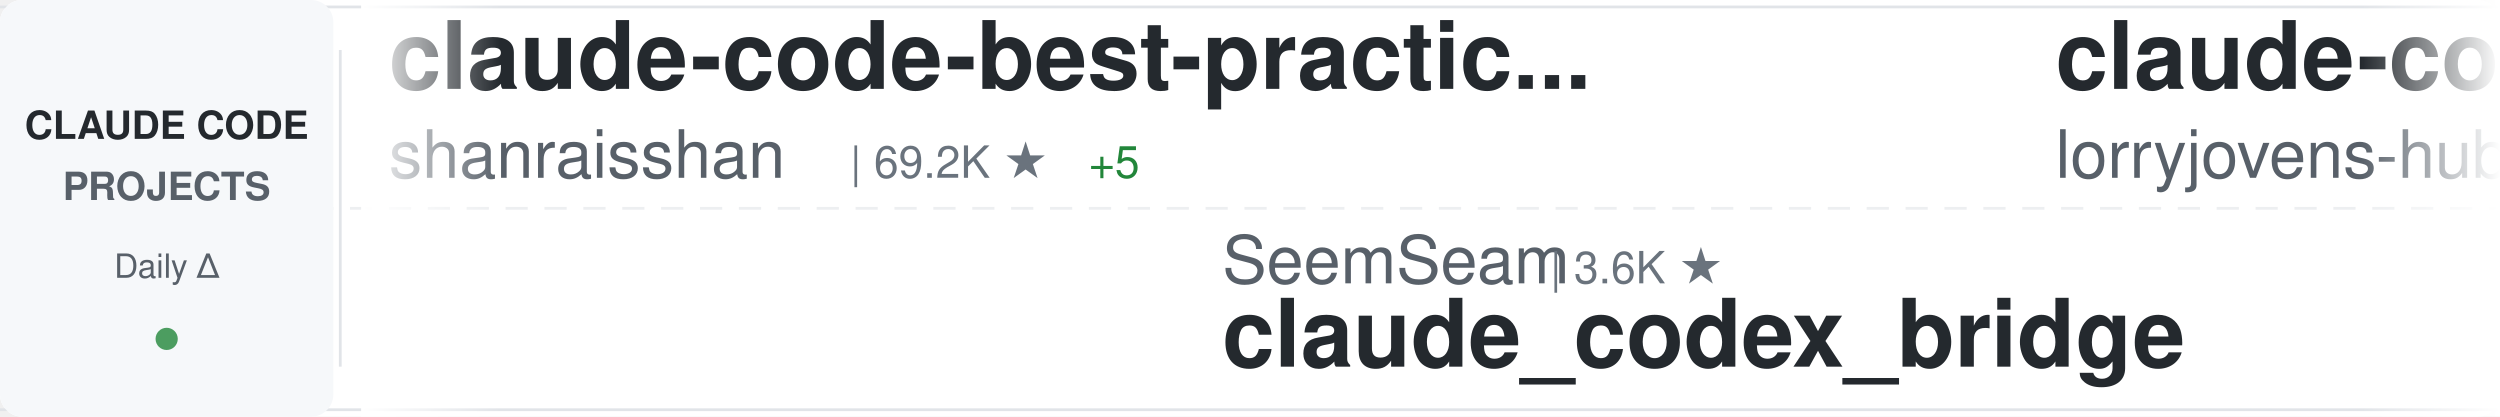
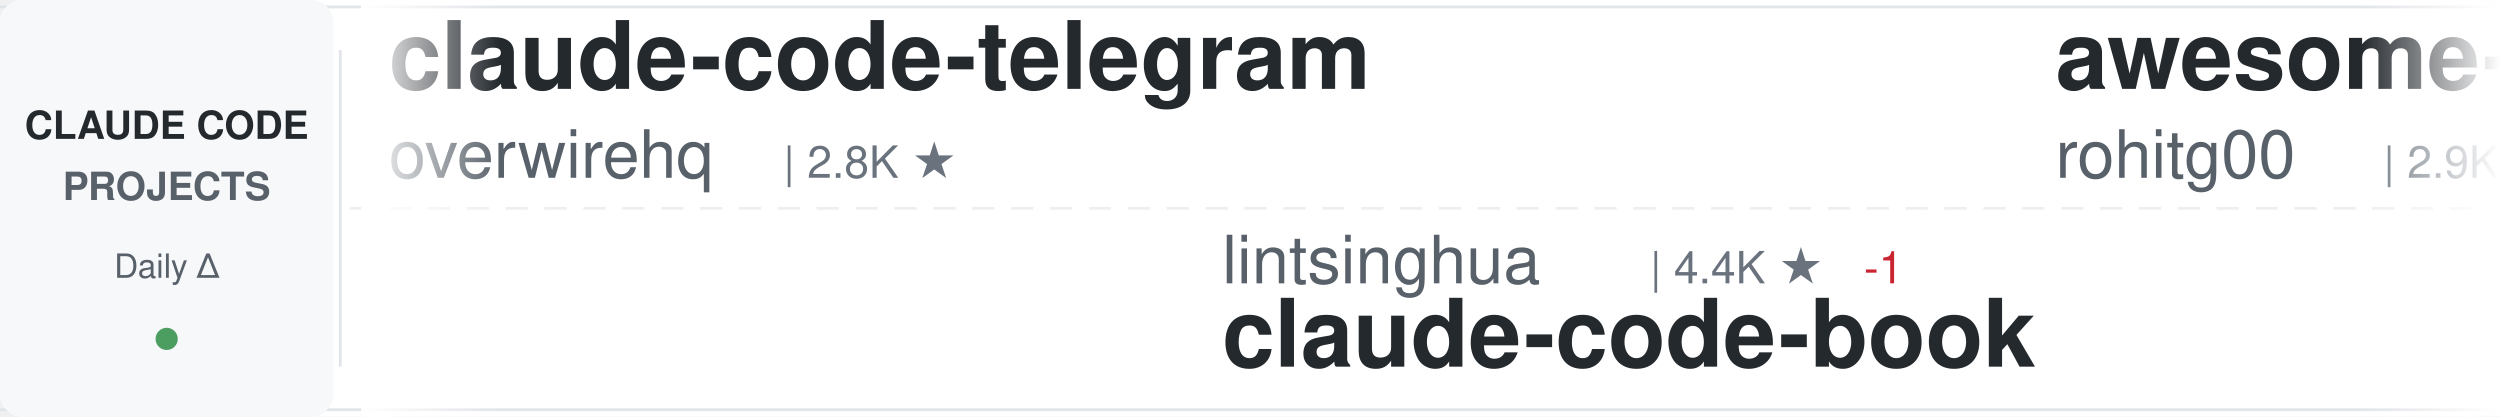
<svg xmlns="http://www.w3.org/2000/svg" width="900" height="150">
  <defs>
    <linearGradient id="awesomeLeftFade" x1="0%" y1="0%" x2="100%" y2="0%">
      <stop offset="0%" style="stop-color:#ffffff;stop-opacity:1" />
      <stop offset="100%" style="stop-color:#ffffff;stop-opacity:0" />
    </linearGradient>
    <linearGradient id="awesomeRightFade" x1="0%" y1="0%" x2="100%" y2="0%">
      <stop offset="0%" style="stop-color:#ffffff;stop-opacity:0" />
      <stop offset="100%" style="stop-color:#ffffff;stop-opacity:1" />
    </linearGradient>
  </defs>
  <rect width="900" height="150" fill="#ffffff" rx="8" />
  <rect x="0" y="2" width="900" height="1" fill="#e1e4e8" />
  <rect x="0" y="147" width="900" height="1" fill="#e1e4e8" />
  <line x1="0" y1="75" x2="900" y2="75" stroke="#e1e4e8" stroke-width="1" stroke-dasharray="8 6" opacity="0.6" />
  <rect x="0" y="0" width="120" height="150" fill="#f6f8fa" rx="8" />
  <text x="60" y="50" font-family="-apple-system, BlinkMacSystemFont, 'Segoe UI', Helvetica, Arial, sans-serif" font-size="14" font-weight="600" fill="#24292e" text-anchor="middle">CLAUDE CODE</text>
  <text x="60" y="72" font-family="-apple-system, BlinkMacSystemFont, 'Segoe UI', Helvetica, Arial, sans-serif" font-size="14" font-weight="600" fill="#586069" text-anchor="middle">PROJECTS</text>
  <text x="60" y="100" font-family="-apple-system, BlinkMacSystemFont, 'Segoe UI', Helvetica, Arial, sans-serif" font-size="12" font-weight="500" fill="#586069" text-anchor="middle">Daily Δ</text>
  <circle cx="60" cy="122" r="4" fill="#22863a" opacity="0.8" />
  <rect x="122" y="18" width="1" height="114" fill="#e1e4e8" />
  <clipPath id="awesomeTickerClip">
    <rect x="130" y="0" width="770" height="150" />
  </clipPath>
  <g clip-path="url(#awesomeTickerClip)">
    <g id="awesomeTickerItems">
      <animateTransform attributeName="transform" attributeType="XML" type="translate" from="0 0" to="-3000 0" dur="54s" repeatCount="indefinite" />
      <g transform="translate(0, 0)">
-         <text x="140" y="32" font-family="-apple-system, BlinkMacSystemFont, 'Segoe UI', Helvetica, Arial, sans-serif" font-size="34" font-weight="600" fill="#24292e">claude-code-best-practic...</text>
-         <text x="140" y="64" font-family="-apple-system, BlinkMacSystemFont, 'Segoe UI', Helvetica, Arial, sans-serif" font-size="24" font-weight="400" fill="#586069">shanraisshan</text>
-         <text x="306" y="64" font-family="-apple-system, BlinkMacSystemFont, 'Segoe UI', Helvetica, Arial, sans-serif" font-size="16" font-weight="500" fill="#6a737d">| 69.2K ★</text>
-         <text x="392" y="64" font-family="-apple-system, BlinkMacSystemFont, 'Segoe UI', Helvetica, Arial, sans-serif" font-size="16" font-weight="500" fill="#22863a"> +5</text>
+         <text x="140" y="32" font-family="-apple-system, BlinkMacSystemFont, 'Segoe UI', Helvetica, Arial, sans-serif" font-size="34" font-weight="600" fill="#24292e">claude-code-telegram</text>
+         <text x="140" y="64" font-family="-apple-system, BlinkMacSystemFont, 'Segoe UI', Helvetica, Arial, sans-serif" font-size="24" font-weight="400" fill="#586069">overwirehq</text>
+         <text x="282" y="64" font-family="-apple-system, BlinkMacSystemFont, 'Segoe UI', Helvetica, Arial, sans-serif" font-size="16" font-weight="500" fill="#6a737d">| 2.8K ★</text>
      </g>
      <g transform="translate(300, 0)">
-         <text x="140" y="102" font-family="-apple-system, BlinkMacSystemFont, 'Segoe UI', Helvetica, Arial, sans-serif" font-size="24" font-weight="400" fill="#586069">SeemSeam</text>
-         <text x="258" y="102" font-family="-apple-system, BlinkMacSystemFont, 'Segoe UI', Helvetica, Arial, sans-serif" font-size="16" font-weight="500" fill="#6a737d">| 3.6K ★</text>
-         <text x="140" y="132" font-family="-apple-system, BlinkMacSystemFont, 'Segoe UI', Helvetica, Arial, sans-serif" font-size="34" font-weight="600" fill="#24292e">claude_codex_bridge</text>
+         <text x="140" y="102" font-family="-apple-system, BlinkMacSystemFont, 'Segoe UI', Helvetica, Arial, sans-serif" font-size="24" font-weight="400" fill="#586069">lintsinghua</text>
+         <text x="294" y="102" font-family="-apple-system, BlinkMacSystemFont, 'Segoe UI', Helvetica, Arial, sans-serif" font-size="16" font-weight="500" fill="#6a737d">| 4.4K ★</text>
+         <text x="371" y="102" font-family="-apple-system, BlinkMacSystemFont, 'Segoe UI', Helvetica, Arial, sans-serif" font-size="16" font-weight="500" fill="#cb2431"> -1</text>
+         <text x="140" y="132" font-family="-apple-system, BlinkMacSystemFont, 'Segoe UI', Helvetica, Arial, sans-serif" font-size="34" font-weight="600" fill="#24292e">claude-code-book</text>
      </g>
      <g transform="translate(600, 0)">
-         <text x="140" y="32" font-family="-apple-system, BlinkMacSystemFont, 'Segoe UI', Helvetica, Arial, sans-serif" font-size="34" font-weight="600" fill="#24292e">claude-code-rust</text>
-         <text x="140" y="64" font-family="-apple-system, BlinkMacSystemFont, 'Segoe UI', Helvetica, Arial, sans-serif" font-size="24" font-weight="400" fill="#586069">lorryjovens-hub</text>
-         <text x="342" y="64" font-family="-apple-system, BlinkMacSystemFont, 'Segoe UI', Helvetica, Arial, sans-serif" font-size="16" font-weight="500" fill="#6a737d">| 1.7K ★</text>
+         <text x="140" y="32" font-family="-apple-system, BlinkMacSystemFont, 'Segoe UI', Helvetica, Arial, sans-serif" font-size="34" font-weight="600" fill="#24292e">awesome-claude-code-tool...</text>
+         <text x="140" y="64" font-family="-apple-system, BlinkMacSystemFont, 'Segoe UI', Helvetica, Arial, sans-serif" font-size="24" font-weight="400" fill="#586069">rohitg00</text>
+         <text x="258" y="64" font-family="-apple-system, BlinkMacSystemFont, 'Segoe UI', Helvetica, Arial, sans-serif" font-size="16" font-weight="500" fill="#6a737d">| 2.9K ★</text>
      </g>
      <g transform="translate(900, 0)">
-         <text x="140" y="102" font-family="-apple-system, BlinkMacSystemFont, 'Segoe UI', Helvetica, Arial, sans-serif" font-size="24" font-weight="400" fill="#586069">Windy3f3f3f3f</text>
-         <text x="318" y="102" font-family="-apple-system, BlinkMacSystemFont, 'Segoe UI', Helvetica, Arial, sans-serif" font-size="16" font-weight="500" fill="#6a737d">| 2.8K ★</text>
-         <text x="140" y="132" font-family="-apple-system, BlinkMacSystemFont, 'Segoe UI', Helvetica, Arial, sans-serif" font-size="34" font-weight="600" fill="#24292e">claude-code-from-scratch</text>
+         <text x="140" y="102" font-family="-apple-system, BlinkMacSystemFont, 'Segoe UI', Helvetica, Arial, sans-serif" font-size="24" font-weight="400" fill="#586069">guanshan</text>
+         <text x="258" y="102" font-family="-apple-system, BlinkMacSystemFont, 'Segoe UI', Helvetica, Arial, sans-serif" font-size="16" font-weight="500" fill="#6a737d">| 61 ★</text>
+         <text x="140" y="132" font-family="-apple-system, BlinkMacSystemFont, 'Segoe UI', Helvetica, Arial, sans-serif" font-size="34" font-weight="600" fill="#24292e">ClaudeCode</text>
      </g>
      <g transform="translate(1200, 0)">
-         <text x="140" y="32" font-family="-apple-system, BlinkMacSystemFont, 'Segoe UI', Helvetica, Arial, sans-serif" font-size="34" font-weight="600" fill="#24292e">claude-coder</text>
-         <text x="140" y="64" font-family="-apple-system, BlinkMacSystemFont, 'Segoe UI', Helvetica, Arial, sans-serif" font-size="24" font-weight="400" fill="#586069">kodu-ai</text>
-         <text x="246" y="64" font-family="-apple-system, BlinkMacSystemFont, 'Segoe UI', Helvetica, Arial, sans-serif" font-size="16" font-weight="500" fill="#6a737d">| 5.2K ★</text>
+         <text x="140" y="32" font-family="-apple-system, BlinkMacSystemFont, 'Segoe UI', Helvetica, Arial, sans-serif" font-size="34" font-weight="600" fill="#24292e">Claude-code</text>
+         <text x="140" y="64" font-family="-apple-system, BlinkMacSystemFont, 'Segoe UI', Helvetica, Arial, sans-serif" font-size="24" font-weight="400" fill="#586069">fazxes</text>
+         <text x="234" y="64" font-family="-apple-system, BlinkMacSystemFont, 'Segoe UI', Helvetica, Arial, sans-serif" font-size="16" font-weight="500" fill="#6a737d">| 248 ★</text>
      </g>
      <g transform="translate(1500, 0)">
-         <text x="140" y="102" font-family="-apple-system, BlinkMacSystemFont, 'Segoe UI', Helvetica, Arial, sans-serif" font-size="24" font-weight="400" fill="#586069">ChrisWiles</text>
-         <text x="282" y="102" font-family="-apple-system, BlinkMacSystemFont, 'Segoe UI', Helvetica, Arial, sans-serif" font-size="16" font-weight="500" fill="#6a737d">| 6.1K ★</text>
-         <text x="140" y="132" font-family="-apple-system, BlinkMacSystemFont, 'Segoe UI', Helvetica, Arial, sans-serif" font-size="34" font-weight="600" fill="#24292e">claude-code-showcase</text>
+         <text x="140" y="102" font-family="-apple-system, BlinkMacSystemFont, 'Segoe UI', Helvetica, Arial, sans-serif" font-size="24" font-weight="400" fill="#586069">repowise-dev</text>
+         <text x="306" y="102" font-family="-apple-system, BlinkMacSystemFont, 'Segoe UI', Helvetica, Arial, sans-serif" font-size="16" font-weight="500" fill="#6a737d">| 1.2K ★</text>
+         <text x="140" y="132" font-family="-apple-system, BlinkMacSystemFont, 'Segoe UI', Helvetica, Arial, sans-serif" font-size="34" font-weight="600" fill="#24292e">claude-code-prompts</text>
      </g>
      <g transform="translate(1800, 0)">
-         <text x="140" y="32" font-family="-apple-system, BlinkMacSystemFont, 'Segoe UI', Helvetica, Arial, sans-serif" font-size="34" font-weight="600" fill="#24292e">claude-code-local</text>
-         <text x="140" y="64" font-family="-apple-system, BlinkMacSystemFont, 'Segoe UI', Helvetica, Arial, sans-serif" font-size="24" font-weight="400" fill="#586069">nicedreamzapp</text>
-         <text x="318" y="64" font-family="-apple-system, BlinkMacSystemFont, 'Segoe UI', Helvetica, Arial, sans-serif" font-size="16" font-weight="500" fill="#6a737d">| 3.5K ★</text>
-         <text x="395" y="64" font-family="-apple-system, BlinkMacSystemFont, 'Segoe UI', Helvetica, Arial, sans-serif" font-size="16" font-weight="500" fill="#22863a"> +1</text>
+         <text x="140" y="32" font-family="-apple-system, BlinkMacSystemFont, 'Segoe UI', Helvetica, Arial, sans-serif" font-size="34" font-weight="600" fill="#24292e">claude-code-engineering</text>
+         <text x="140" y="64" font-family="-apple-system, BlinkMacSystemFont, 'Segoe UI', Helvetica, Arial, sans-serif" font-size="24" font-weight="400" fill="#586069">huangjia2019</text>
+         <text x="306" y="64" font-family="-apple-system, BlinkMacSystemFont, 'Segoe UI', Helvetica, Arial, sans-serif" font-size="16" font-weight="500" fill="#6a737d">| 1.2K ★</text>
      </g>
      <g transform="translate(2100, 0)">
-         <text x="140" y="102" font-family="-apple-system, BlinkMacSystemFont, 'Segoe UI', Helvetica, Arial, sans-serif" font-size="24" font-weight="400" fill="#586069">andrew-kramer-inno</text>
-         <text x="378" y="102" font-family="-apple-system, BlinkMacSystemFont, 'Segoe UI', Helvetica, Arial, sans-serif" font-size="16" font-weight="500" fill="#6a737d">| 597 ★</text>
-         <text x="446" y="102" font-family="-apple-system, BlinkMacSystemFont, 'Segoe UI', Helvetica, Arial, sans-serif" font-size="16" font-weight="500" fill="#22863a"> +597</text>
-         <text x="140" y="132" font-family="-apple-system, BlinkMacSystemFont, 'Segoe UI', Helvetica, Arial, sans-serif" font-size="34" font-weight="600" fill="#24292e">claude-code-source-build</text>
+         <text x="140" y="102" font-family="-apple-system, BlinkMacSystemFont, 'Segoe UI', Helvetica, Arial, sans-serif" font-size="24" font-weight="400" fill="#586069">sugyan</text>
+         <text x="234" y="102" font-family="-apple-system, BlinkMacSystemFont, 'Segoe UI', Helvetica, Arial, sans-serif" font-size="16" font-weight="500" fill="#6a737d">| 1.1K ★</text>
+         <text x="140" y="132" font-family="-apple-system, BlinkMacSystemFont, 'Segoe UI', Helvetica, Arial, sans-serif" font-size="34" font-weight="600" fill="#24292e">claude-code-webui</text>
      </g>
      <g transform="translate(2400, 0)">
-         <text x="140" y="32" font-family="-apple-system, BlinkMacSystemFont, 'Segoe UI', Helvetica, Arial, sans-serif" font-size="34" font-weight="600" fill="#24292e">claude-code-action</text>
-         <text x="140" y="64" font-family="-apple-system, BlinkMacSystemFont, 'Segoe UI', Helvetica, Arial, sans-serif" font-size="24" font-weight="400" fill="#586069">anthropics</text>
-         <text x="282" y="64" font-family="-apple-system, BlinkMacSystemFont, 'Segoe UI', Helvetica, Arial, sans-serif" font-size="16" font-weight="500" fill="#6a737d">| 10.0K ★</text>
+         <text x="140" y="32" font-family="-apple-system, BlinkMacSystemFont, 'Segoe UI', Helvetica, Arial, sans-serif" font-size="34" font-weight="600" fill="#24292e">ECC</text>
+         <text x="140" y="64" font-family="-apple-system, BlinkMacSystemFont, 'Segoe UI', Helvetica, Arial, sans-serif" font-size="24" font-weight="400" fill="#586069">affaan-m</text>
+         <text x="258" y="64" font-family="-apple-system, BlinkMacSystemFont, 'Segoe UI', Helvetica, Arial, sans-serif" font-size="16" font-weight="500" fill="#6a737d">| 307.2K ★</text>
+         <text x="353" y="64" font-family="-apple-system, BlinkMacSystemFont, 'Segoe UI', Helvetica, Arial, sans-serif" font-size="16" font-weight="500" fill="#22863a"> +85</text>
      </g>
      <g transform="translate(2700, 0)">
-         <text x="140" y="102" font-family="-apple-system, BlinkMacSystemFont, 'Segoe UI', Helvetica, Arial, sans-serif" font-size="24" font-weight="400" fill="#586069">jqueryscript</text>
-         <text x="306" y="102" font-family="-apple-system, BlinkMacSystemFont, 'Segoe UI', Helvetica, Arial, sans-serif" font-size="16" font-weight="500" fill="#6a737d">| 554 ★</text>
-         <text x="140" y="132" font-family="-apple-system, BlinkMacSystemFont, 'Segoe UI', Helvetica, Arial, sans-serif" font-size="34" font-weight="600" fill="#24292e">awesome-claude-code</text>
+         <text x="140" y="102" font-family="-apple-system, BlinkMacSystemFont, 'Segoe UI', Helvetica, Arial, sans-serif" font-size="24" font-weight="400" fill="#586069">nicedreamzapp</text>
+         <text x="318" y="102" font-family="-apple-system, BlinkMacSystemFont, 'Segoe UI', Helvetica, Arial, sans-serif" font-size="16" font-weight="500" fill="#6a737d">| 3.5K ★</text>
+         <text x="395" y="102" font-family="-apple-system, BlinkMacSystemFont, 'Segoe UI', Helvetica, Arial, sans-serif" font-size="16" font-weight="500" fill="#22863a"> +1</text>
+         <text x="140" y="132" font-family="-apple-system, BlinkMacSystemFont, 'Segoe UI', Helvetica, Arial, sans-serif" font-size="34" font-weight="600" fill="#24292e">claude-code-local</text>
      </g>
      <g transform="translate(3000, 0)">
-         <text x="140" y="32" font-family="-apple-system, BlinkMacSystemFont, 'Segoe UI', Helvetica, Arial, sans-serif" font-size="34" font-weight="600" fill="#24292e">claude-code-best-practic...</text>
-         <text x="140" y="64" font-family="-apple-system, BlinkMacSystemFont, 'Segoe UI', Helvetica, Arial, sans-serif" font-size="24" font-weight="400" fill="#586069">shanraisshan</text>
-         <text x="306" y="64" font-family="-apple-system, BlinkMacSystemFont, 'Segoe UI', Helvetica, Arial, sans-serif" font-size="16" font-weight="500" fill="#6a737d">| 69.2K ★</text>
-         <text x="392" y="64" font-family="-apple-system, BlinkMacSystemFont, 'Segoe UI', Helvetica, Arial, sans-serif" font-size="16" font-weight="500" fill="#22863a"> +5</text>
+         <text x="140" y="32" font-family="-apple-system, BlinkMacSystemFont, 'Segoe UI', Helvetica, Arial, sans-serif" font-size="34" font-weight="600" fill="#24292e">claude-code-telegram</text>
+         <text x="140" y="64" font-family="-apple-system, BlinkMacSystemFont, 'Segoe UI', Helvetica, Arial, sans-serif" font-size="24" font-weight="400" fill="#586069">overwirehq</text>
+         <text x="282" y="64" font-family="-apple-system, BlinkMacSystemFont, 'Segoe UI', Helvetica, Arial, sans-serif" font-size="16" font-weight="500" fill="#6a737d">| 2.8K ★</text>
      </g>
      <g transform="translate(3300, 0)">
-         <text x="140" y="102" font-family="-apple-system, BlinkMacSystemFont, 'Segoe UI', Helvetica, Arial, sans-serif" font-size="24" font-weight="400" fill="#586069">SeemSeam</text>
-         <text x="258" y="102" font-family="-apple-system, BlinkMacSystemFont, 'Segoe UI', Helvetica, Arial, sans-serif" font-size="16" font-weight="500" fill="#6a737d">| 3.6K ★</text>
-         <text x="140" y="132" font-family="-apple-system, BlinkMacSystemFont, 'Segoe UI', Helvetica, Arial, sans-serif" font-size="34" font-weight="600" fill="#24292e">claude_codex_bridge</text>
+         <text x="140" y="102" font-family="-apple-system, BlinkMacSystemFont, 'Segoe UI', Helvetica, Arial, sans-serif" font-size="24" font-weight="400" fill="#586069">lintsinghua</text>
+         <text x="294" y="102" font-family="-apple-system, BlinkMacSystemFont, 'Segoe UI', Helvetica, Arial, sans-serif" font-size="16" font-weight="500" fill="#6a737d">| 4.4K ★</text>
+         <text x="371" y="102" font-family="-apple-system, BlinkMacSystemFont, 'Segoe UI', Helvetica, Arial, sans-serif" font-size="16" font-weight="500" fill="#cb2431"> -1</text>
+         <text x="140" y="132" font-family="-apple-system, BlinkMacSystemFont, 'Segoe UI', Helvetica, Arial, sans-serif" font-size="34" font-weight="600" fill="#24292e">claude-code-book</text>
      </g>
      <g transform="translate(3600, 0)">
-         <text x="140" y="32" font-family="-apple-system, BlinkMacSystemFont, 'Segoe UI', Helvetica, Arial, sans-serif" font-size="34" font-weight="600" fill="#24292e">claude-code-rust</text>
-         <text x="140" y="64" font-family="-apple-system, BlinkMacSystemFont, 'Segoe UI', Helvetica, Arial, sans-serif" font-size="24" font-weight="400" fill="#586069">lorryjovens-hub</text>
-         <text x="342" y="64" font-family="-apple-system, BlinkMacSystemFont, 'Segoe UI', Helvetica, Arial, sans-serif" font-size="16" font-weight="500" fill="#6a737d">| 1.7K ★</text>
+         <text x="140" y="32" font-family="-apple-system, BlinkMacSystemFont, 'Segoe UI', Helvetica, Arial, sans-serif" font-size="34" font-weight="600" fill="#24292e">awesome-claude-code-tool...</text>
+         <text x="140" y="64" font-family="-apple-system, BlinkMacSystemFont, 'Segoe UI', Helvetica, Arial, sans-serif" font-size="24" font-weight="400" fill="#586069">rohitg00</text>
+         <text x="258" y="64" font-family="-apple-system, BlinkMacSystemFont, 'Segoe UI', Helvetica, Arial, sans-serif" font-size="16" font-weight="500" fill="#6a737d">| 2.9K ★</text>
      </g>
      <g transform="translate(3900, 0)">
-         <text x="140" y="102" font-family="-apple-system, BlinkMacSystemFont, 'Segoe UI', Helvetica, Arial, sans-serif" font-size="24" font-weight="400" fill="#586069">Windy3f3f3f3f</text>
-         <text x="318" y="102" font-family="-apple-system, BlinkMacSystemFont, 'Segoe UI', Helvetica, Arial, sans-serif" font-size="16" font-weight="500" fill="#6a737d">| 2.8K ★</text>
-         <text x="140" y="132" font-family="-apple-system, BlinkMacSystemFont, 'Segoe UI', Helvetica, Arial, sans-serif" font-size="34" font-weight="600" fill="#24292e">claude-code-from-scratch</text>
+         <text x="140" y="102" font-family="-apple-system, BlinkMacSystemFont, 'Segoe UI', Helvetica, Arial, sans-serif" font-size="24" font-weight="400" fill="#586069">guanshan</text>
+         <text x="258" y="102" font-family="-apple-system, BlinkMacSystemFont, 'Segoe UI', Helvetica, Arial, sans-serif" font-size="16" font-weight="500" fill="#6a737d">| 61 ★</text>
+         <text x="140" y="132" font-family="-apple-system, BlinkMacSystemFont, 'Segoe UI', Helvetica, Arial, sans-serif" font-size="34" font-weight="600" fill="#24292e">ClaudeCode</text>
      </g>
    </g>
  </g>
  <rect x="130" y="0" width="50" height="150" fill="url(#awesomeLeftFade)" />
  <rect x="850" y="0" width="50" height="150" fill="url(#awesomeRightFade)" />
</svg>
